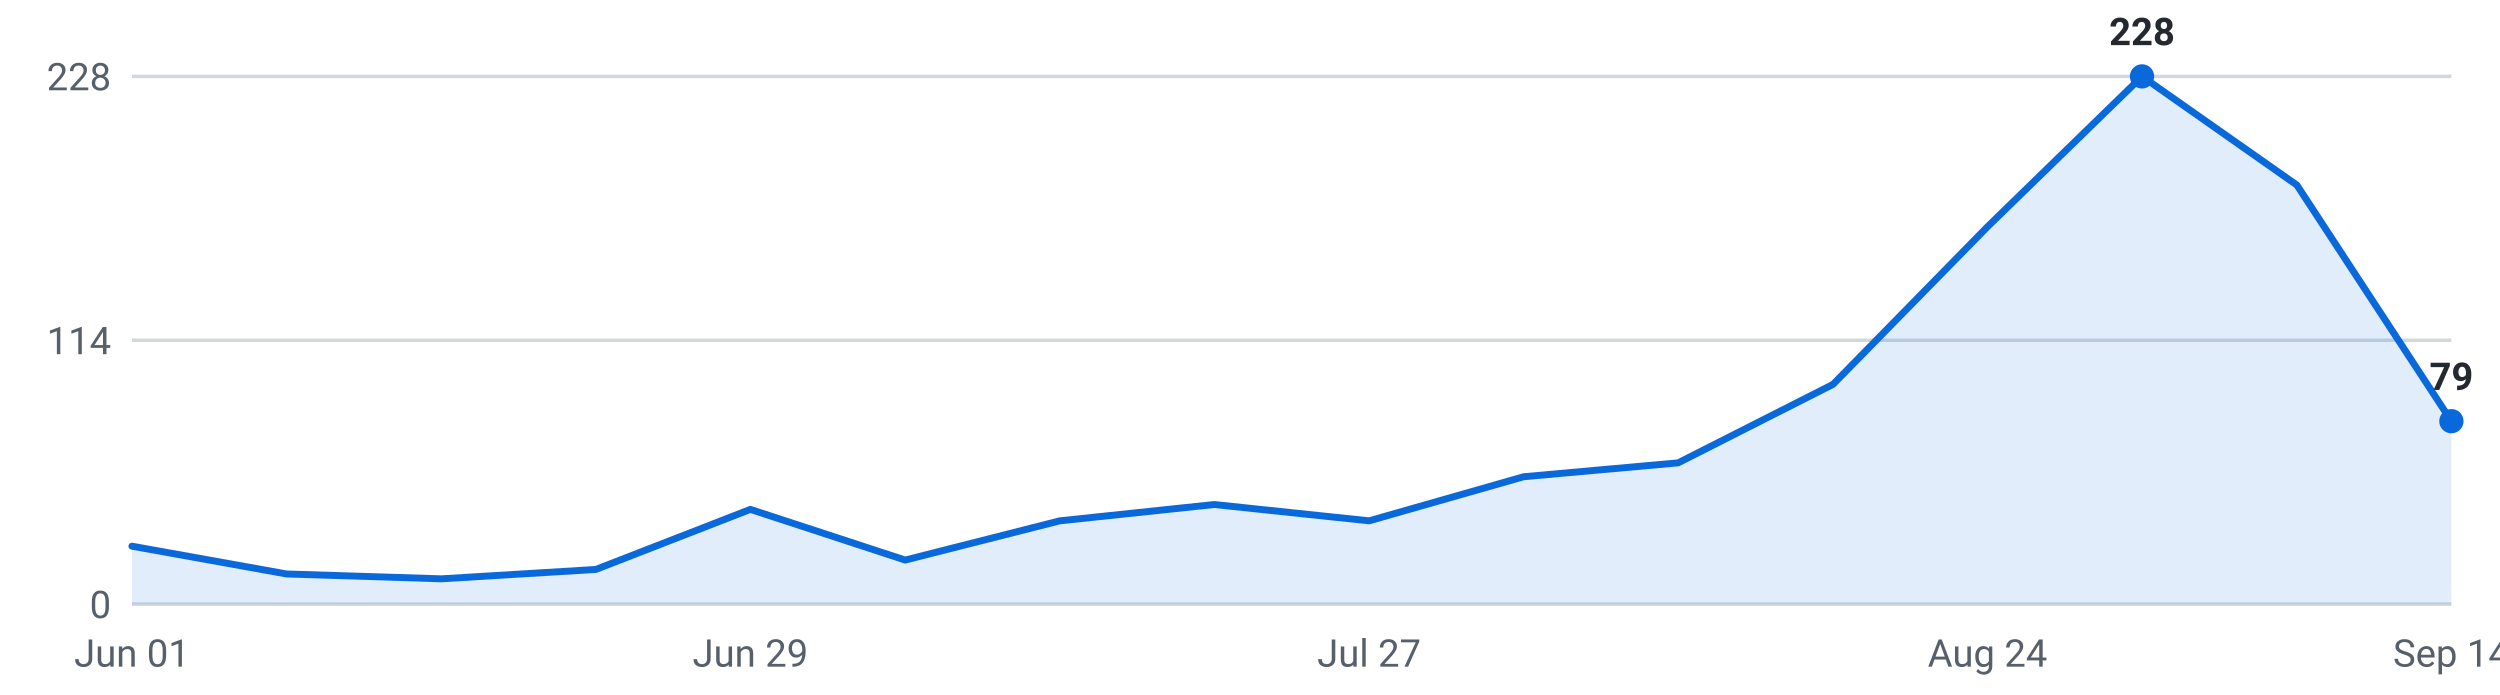
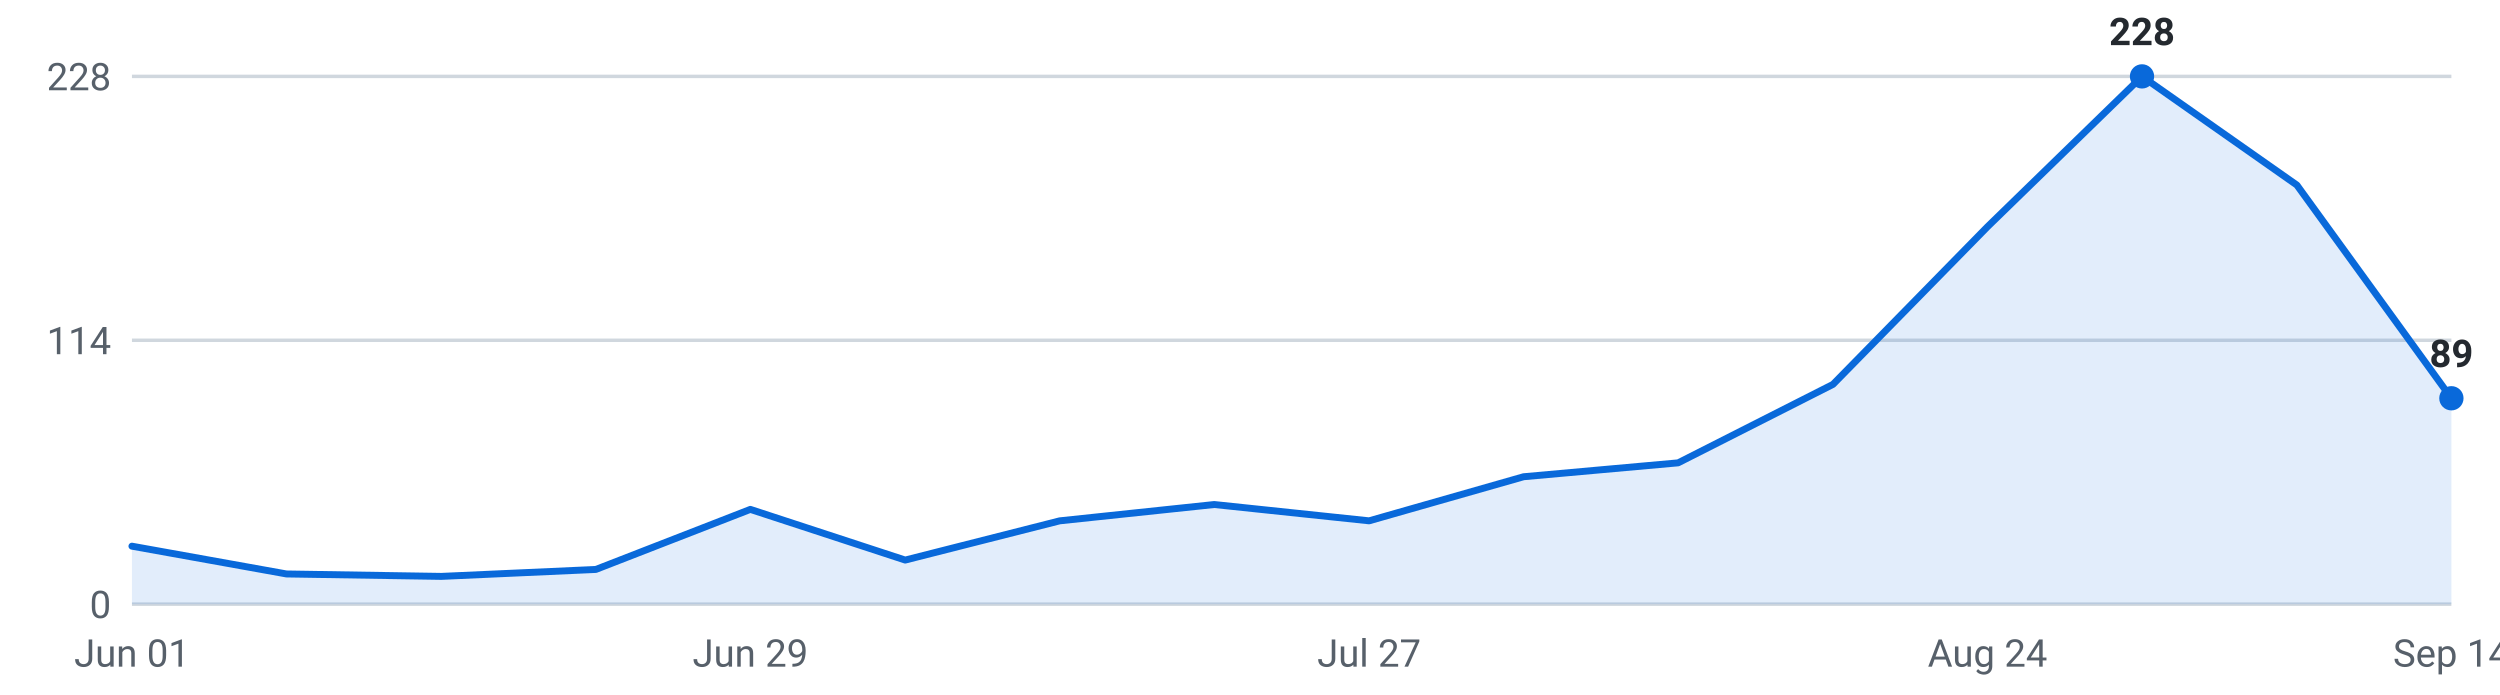
<svg xmlns="http://www.w3.org/2000/svg" viewBox="0 0 720 200" width="720" height="200" role="img" aria-label="Internships posted per week, last 16 weeks">
  <g font-family="-apple-system,Segoe UI,Roboto,sans-serif" font-size="11">
    <line x1="38" y1="174.0" x2="706" y2="174.0" stroke="#d0d7de" stroke-width="1" />
    <text x="32" y="178.0" text-anchor="end" fill="#57606a">0</text>
    <line x1="38" y1="98.0" x2="706" y2="98.0" stroke="#d0d7de" stroke-width="1" />
    <text x="32" y="102.0" text-anchor="end" fill="#57606a">114</text>
    <line x1="38" y1="22.0" x2="706" y2="22.0" stroke="#d0d7de" stroke-width="1" />
    <text x="32" y="26.0" text-anchor="end" fill="#57606a">228</text>
-     <path d="M38.0,174 L38.0,157.3 L82.5,165.3 L127.1,166.7 L171.6,164.0 L216.1,146.7 L260.7,161.3 L305.2,150.0 L349.7,145.3 L394.3,150.0 L438.8,137.3 L483.3,133.3 L527.9,110.7 L572.4,65.3 L616.9,22.0 L661.5,53.3 L706.0,121.3 L706.0,174 Z" fill="#0969da" fill-opacity="0.12" />
-     <polyline points="38.0,157.3 82.5,165.3 127.1,166.7 171.6,164.0 216.1,146.7 260.7,161.3 305.2,150.0 349.7,145.3 394.3,150.0 438.8,137.3 483.3,133.3 527.9,110.7 572.4,65.3 616.9,22.0 661.5,53.3 706.0,121.3" fill="none" stroke="#0969da" stroke-width="2" stroke-linejoin="round" stroke-linecap="round" />
+     <path d="M38.0,174 L38.0,157.3 L82.5,165.3 L127.1,166.0 L171.6,164.0 L216.1,146.7 L260.7,161.3 L305.2,150.0 L349.7,145.3 L394.3,150.0 L438.8,137.3 L483.3,133.3 L527.9,110.7 L572.4,65.3 L616.9,22.0 L661.5,53.3 L706.0,114.7 L706.0,174 Z" fill="#0969da" fill-opacity="0.12" />
+     <polyline points="38.0,157.3 82.5,165.3 127.1,166.0 171.6,164.0 216.1,146.7 260.7,161.3 305.2,150.0 349.7,145.3 394.3,150.0 438.8,137.3 483.3,133.3 527.9,110.7 572.4,65.3 616.9,22.0 661.5,53.3 706.0,114.7" fill="none" stroke="#0969da" stroke-width="2" stroke-linejoin="round" stroke-linecap="round" />
    <circle cx="616.9" cy="22.0" r="3.5" fill="#0969da" />
    <text x="616.9" y="13.0" text-anchor="middle" fill="#24292f" font-weight="600">228</text>
-     <circle cx="706.0" cy="121.3" r="3.5" fill="#0969da" />
-     <text x="706.0" y="112.3" text-anchor="middle" fill="#24292f" font-weight="600">79</text>
+     <circle cx="706.0" cy="114.7" r="3.5" fill="#0969da" />
+     <text x="706.0" y="105.7" text-anchor="middle" fill="#24292f" font-weight="600">89</text>
    <text x="38.0" y="192" text-anchor="middle" fill="#57606a">Jun 01</text>
    <text x="216.1" y="192" text-anchor="middle" fill="#57606a">Jun 29</text>
    <text x="394.3" y="192" text-anchor="middle" fill="#57606a">Jul 27</text>
    <text x="572.4" y="192" text-anchor="middle" fill="#57606a">Aug 24</text>
    <text x="706.0" y="192" text-anchor="middle" fill="#57606a">Sep 14</text>
  </g>
</svg>
